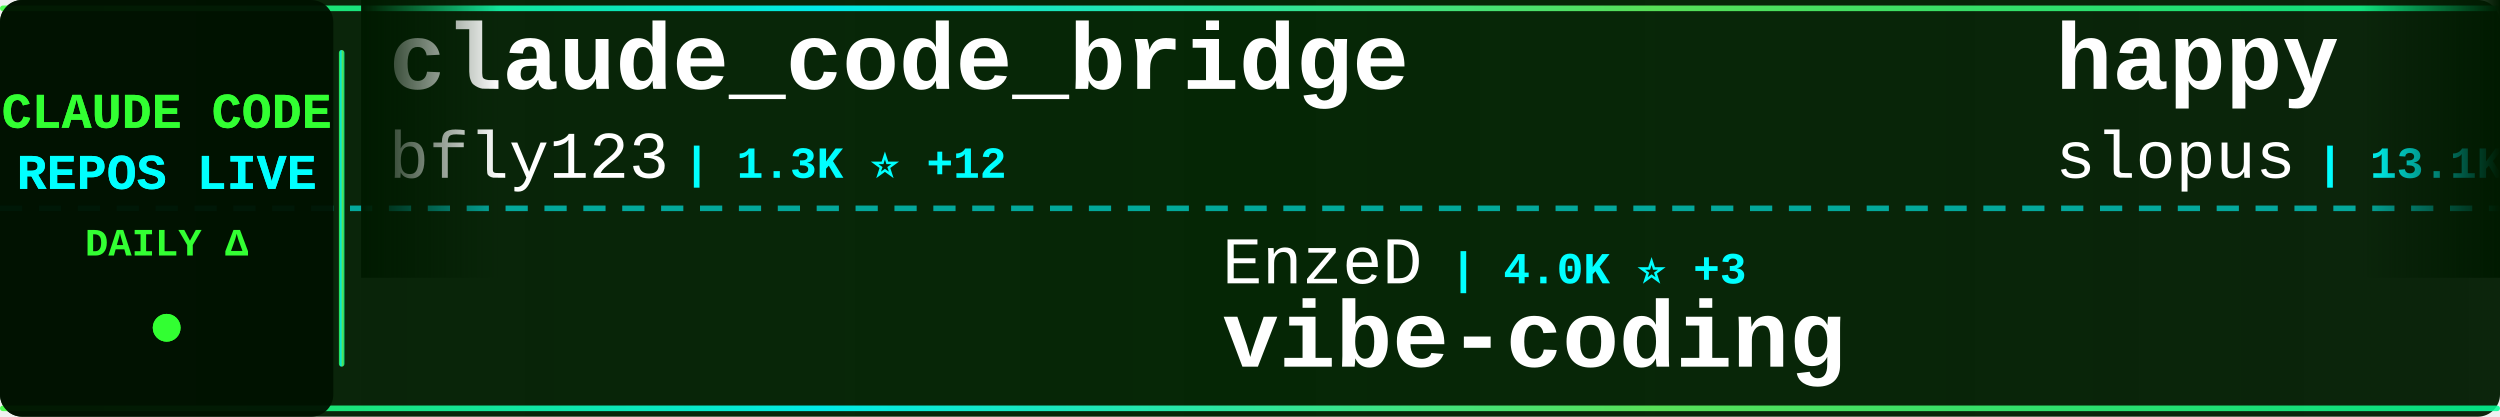
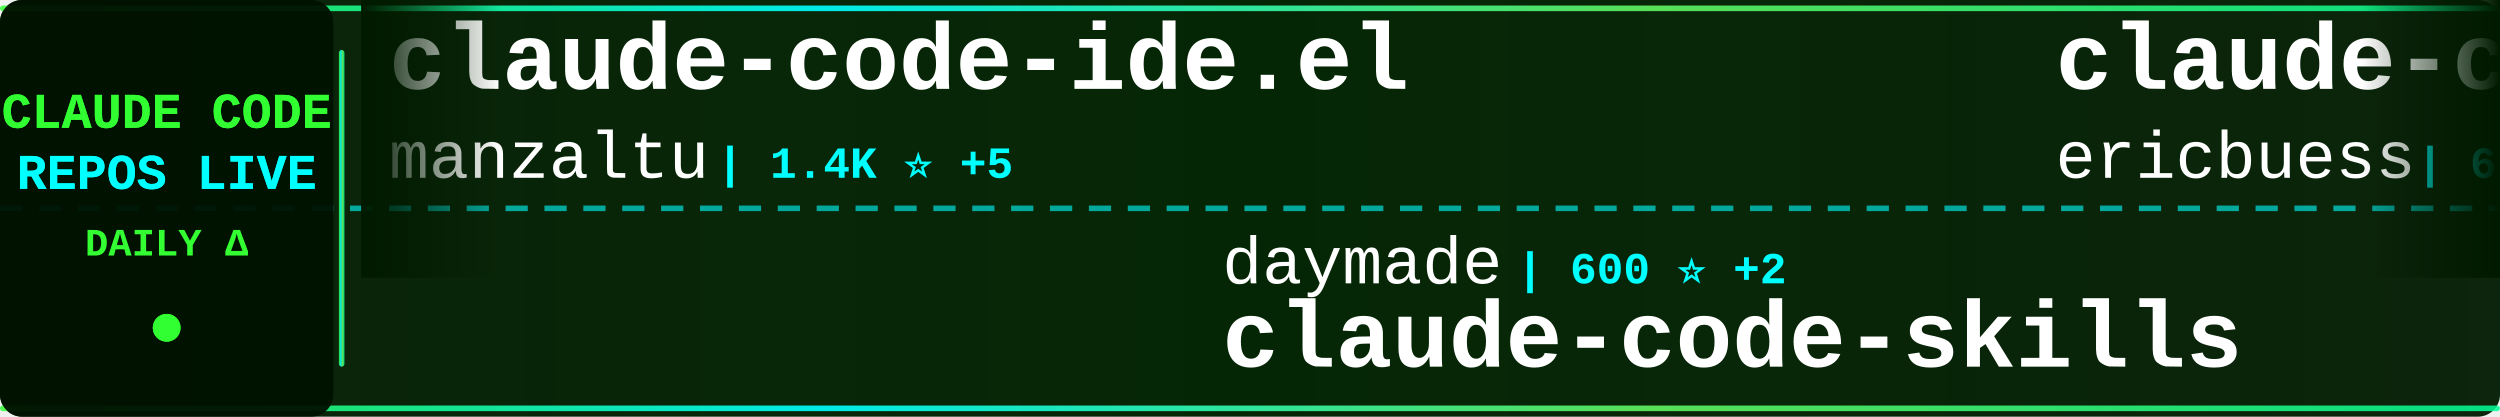
<svg xmlns="http://www.w3.org/2000/svg" width="900" height="150">
  <defs>
    <linearGradient id="tickerBg" x1="0%" y1="0%" x2="100%" y2="0%">
      <stop offset="0%" style="stop-color:#001a00;stop-opacity:0.95" />
      <stop offset="50%" style="stop-color:#002200;stop-opacity:0.98" />
      <stop offset="100%" style="stop-color:#001a00;stop-opacity:0.95" />
    </linearGradient>
    <linearGradient id="borderGrad" x1="0%" y1="0%" x2="100%" y2="0%">
      <stop offset="0%" style="stop-color:#33ff33;stop-opacity:0.85">
        <animate attributeName="stop-opacity" values="0.85;1;0.85" dur="2s" repeatCount="indefinite" />
      </stop>
      <stop offset="33%" style="stop-color:#00ffff;stop-opacity:0.9">
        <animate attributeName="stop-opacity" values="0.9;1;0.9" dur="2.2s" repeatCount="indefinite" />
      </stop>
      <stop offset="66%" style="stop-color:#66ff66;stop-opacity:0.85">
        <animate attributeName="stop-opacity" values="0.85;1;0.85" dur="1.8s" repeatCount="indefinite" />
      </stop>
      <stop offset="100%" style="stop-color:#00ff99;stop-opacity:0.85">
        <animate attributeName="stop-opacity" values="0.85;1;0.85" dur="2s" repeatCount="indefinite" />
      </stop>
    </linearGradient>
    <filter id="textGlow">
      <feGaussianBlur stdDeviation="0.1" result="coloredBlur" />
      <feMerge>
        <feMergeNode in="coloredBlur" />
        <feMergeNode in="SourceGraphic" />
      </feMerge>
    </filter>
    <filter id="metricGlow">
      <feGaussianBlur stdDeviation="0.2" result="coloredBlur" />
      <feMerge>
        <feMergeNode in="coloredBlur" />
        <feMergeNode in="SourceGraphic" />
      </feMerge>
    </filter>
    <linearGradient id="leftFade" x1="0%" y1="0%" x2="100%" y2="0%">
      <stop offset="0%" style="stop-color:#001a00;stop-opacity:1" />
      <stop offset="100%" style="stop-color:#001a00;stop-opacity:0" />
    </linearGradient>
    <linearGradient id="rightFade" x1="0%" y1="0%" x2="100%" y2="0%">
      <stop offset="0%" style="stop-color:#001a00;stop-opacity:0" />
      <stop offset="100%" style="stop-color:#001a00;stop-opacity:1" />
    </linearGradient>
  </defs>
  <rect width="900" height="150" fill="url(#tickerBg)" rx="8" />
  <rect x="0" y="2" width="900" height="2" fill="url(#borderGrad)" rx="1" />
  <rect x="0" y="146" width="900" height="2" fill="url(#borderGrad)" rx="1" />
  <line x1="0" y1="75" x2="900" y2="75" stroke="#00ffff" stroke-width="2" stroke-dasharray="8 6" opacity="0.6" />
  <rect x="0" y="0" width="120" height="150" fill="#001100" opacity="0.95" rx="8" />
  <text x="60" y="46" font-family="'Courier New', monospace" font-size="18" font-weight="bold" fill="#33ff33" text-anchor="middle" filter="url(#textGlow)">
    CLAUDE CODE
  </text>
  <text x="60" y="68" font-family="'Courier New', monospace" font-size="18" font-weight="bold" fill="#00ffff" text-anchor="middle" filter="url(#textGlow)">
    REPOS LIVE
  </text>
  <text x="60" y="92" font-family="'Courier New', monospace" font-size="14" font-weight="bold" fill="#33ff33" text-anchor="middle">
    DAILY Δ
  </text>
  <circle cx="60" cy="118" r="5" fill="#33ff33" filter="url(#metricGlow)">
    <animate attributeName="r" values="4;6;4" dur="1.5s" repeatCount="indefinite" />
    <animate attributeName="opacity" values="0.6;1;0.6" dur="1.5s" repeatCount="indefinite" />
  </circle>
  <rect x="122" y="18" width="2" height="114" fill="url(#borderGrad)" rx="1" />
  <clipPath id="tickerClip">
    <rect x="130" y="0" width="770" height="150" />
  </clipPath>
  <g clip-path="url(#tickerClip)">
    <g id="tickerItems">
      <animateTransform attributeName="transform" attributeType="XML" type="translate" from="0 0" to="-3000 0" dur="54s" repeatCount="indefinite" />
      <g transform="translate(0, 0)">
-         <text x="140" y="32" font-family="'Courier New', monospace" font-size="34" font-weight="bold" fill="#ffffff">claude_code_bridge</text>
-         <text x="140" y="64" font-family="'Courier New', monospace" font-size="24" font-weight="normal" fill="#ffffff" opacity="1.0">bfly123</text>
-         <text x="246" y="64" font-family="'Courier New', monospace" font-size="16" font-weight="bold" fill="#00ffff"> | 1.3K ⭐ +12</text>
+         <text x="140" y="32" font-family="'Courier New', monospace" font-size="34" font-weight="bold" fill="#ffffff">claude-code-ide.el</text>
+         <text x="140" y="64" font-family="'Courier New', monospace" font-size="24" font-weight="normal" fill="#ffffff" opacity="1.0">manzaltu</text>
+         <text x="258" y="64" font-family="'Courier New', monospace" font-size="16" font-weight="bold" fill="#00ffff"> | 1.4K ⭐ +5</text>
      </g>
      <g transform="translate(300, 0)">
-         <text x="140" y="102" font-family="'Courier New', monospace" font-size="24" font-weight="normal" fill="#ffffff" opacity="1.0">EnzeD</text>
-         <text x="222" y="102" font-family="'Courier New', monospace" font-size="16" font-weight="bold" fill="#00ffff"> | 4.0K ⭐ +3</text>
-         <text x="140" y="132" font-family="'Courier New', monospace" font-size="34" font-weight="bold" fill="#ffffff">vibe-coding</text>
+         <text x="140" y="102" font-family="'Courier New', monospace" font-size="24" font-weight="normal" fill="#ffffff" opacity="1.0">daymade</text>
+         <text x="246" y="102" font-family="'Courier New', monospace" font-size="16" font-weight="bold" fill="#00ffff"> | 600 ⭐ +2</text>
+         <text x="140" y="132" font-family="'Courier New', monospace" font-size="34" font-weight="bold" fill="#ffffff">claude-code-skills</text>
      </g>
      <g transform="translate(600, 0)">
-         <text x="140" y="32" font-family="'Courier New', monospace" font-size="34" font-weight="bold" fill="#ffffff">happy</text>
-         <text x="140" y="64" font-family="'Courier New', monospace" font-size="24" font-weight="normal" fill="#ffffff" opacity="1.0">slopus</text>
-         <text x="234" y="64" font-family="'Courier New', monospace" font-size="16" font-weight="bold" fill="#00ffff"> | 13.1K ⭐ +121</text>
+         <text x="140" y="32" font-family="'Courier New', monospace" font-size="34" font-weight="bold" fill="#ffffff">claude-code-docs</text>
+         <text x="140" y="64" font-family="'Courier New', monospace" font-size="24" font-weight="normal" fill="#ffffff" opacity="1.0">ericbuess</text>
+         <text x="270" y="64" font-family="'Courier New', monospace" font-size="16" font-weight="bold" fill="#00ffff"> | 699 ⭐ +2</text>
      </g>
      <g transform="translate(900, 0)">
-         <text x="140" y="102" font-family="'Courier New', monospace" font-size="24" font-weight="normal" fill="#ffffff" opacity="1.0">snarktank</text>
-         <text x="270" y="102" font-family="'Courier New', monospace" font-size="16" font-weight="bold" fill="#00ffff"> | 11.0K ⭐ +80</text>
-         <text x="140" y="132" font-family="'Courier New', monospace" font-size="34" font-weight="bold" fill="#ffffff">ralph</text>
+         <text x="140" y="102" font-family="'Courier New', monospace" font-size="24" font-weight="normal" fill="#ffffff" opacity="1.0">revfactory</text>
+         <text x="282" y="102" font-family="'Courier New', monospace" font-size="16" font-weight="bold" fill="#00ffff"> | 756 ⭐ +1</text>
+         <text x="140" y="132" font-family="'Courier New', monospace" font-size="34" font-weight="bold" fill="#ffffff">claude-code-mastering</text>
      </g>
      <g transform="translate(1200, 0)">
-         <text x="140" y="32" font-family="'Courier New', monospace" font-size="34" font-weight="bold" fill="#ffffff">Claude-Code</text>
-         <text x="140" y="64" font-family="'Courier New', monospace" font-size="24" font-weight="normal" fill="#ffffff" opacity="1.0">lyconear</text>
-         <text x="258" y="64" font-family="'Courier New', monospace" font-size="16" font-weight="bold" fill="#00ffff"> | 4 ⭐</text>
+         <text x="140" y="32" font-family="'Courier New', monospace" font-size="34" font-weight="bold" fill="#ffffff">claude-code-plugins-plus...</text>
+         <text x="140" y="64" font-family="'Courier New', monospace" font-size="24" font-weight="normal" fill="#ffffff" opacity="1.0">jeremylongshore</text>
+         <text x="342" y="64" font-family="'Courier New', monospace" font-size="16" font-weight="bold" fill="#00ffff"> | 1.4K ⭐ +10</text>
      </g>
      <g transform="translate(1500, 0)">
-         <text x="140" y="102" font-family="'Courier New', monospace" font-size="24" font-weight="normal" fill="#ffffff" opacity="1.0">edmund-io</text>
-         <text x="270" y="102" font-family="'Courier New', monospace" font-size="16" font-weight="bold" fill="#00ffff"> | 1.2K ⭐ +10</text>
-         <text x="140" y="132" font-family="'Courier New', monospace" font-size="34" font-weight="bold" fill="#ffffff">edmunds-claude-code</text>
+         <text x="140" y="102" font-family="'Courier New', monospace" font-size="24" font-weight="normal" fill="#ffffff" opacity="1.0">ChrisWiles</text>
+         <text x="282" y="102" font-family="'Courier New', monospace" font-size="16" font-weight="bold" fill="#00ffff"> | 5.4K ⭐ +15</text>
+         <text x="140" y="132" font-family="'Courier New', monospace" font-size="34" font-weight="bold" fill="#ffffff">claude-code-showcase</text>
      </g>
      <g transform="translate(1800, 0)">
-         <text x="140" y="32" font-family="'Courier New', monospace" font-size="34" font-weight="bold" fill="#ffffff">claude-code-router</text>
-         <text x="140" y="64" font-family="'Courier New', monospace" font-size="24" font-weight="normal" fill="#ffffff" opacity="1.0">musistudio</text>
-         <text x="282" y="64" font-family="'Courier New', monospace" font-size="16" font-weight="bold" fill="#00ffff"> | 28.2K ⭐ +43</text>
+         <text x="140" y="32" font-family="'Courier New', monospace" font-size="34" font-weight="bold" fill="#ffffff">sc-claude-code-files</text>
+         <text x="140" y="64" font-family="'Courier New', monospace" font-size="24" font-weight="normal" fill="#ffffff" opacity="1.0">https-deeplearning-ai</text>
+         <text x="414" y="64" font-family="'Courier New', monospace" font-size="16" font-weight="bold" fill="#00ffff"> | 421 ⭐</text>
      </g>
      <g transform="translate(2100, 0)">
-         <text x="140" y="102" font-family="'Courier New', monospace" font-size="24" font-weight="normal" fill="#ffffff" opacity="1.0">https-deeplearning-ai</text>
-         <text x="414" y="102" font-family="'Courier New', monospace" font-size="16" font-weight="bold" fill="#00ffff"> | 421 ⭐ +3</text>
-         <text x="140" y="132" font-family="'Courier New', monospace" font-size="34" font-weight="bold" fill="#ffffff">sc-claude-code-files</text>
+         <text x="140" y="102" font-family="'Courier New', monospace" font-size="24" font-weight="normal" fill="#ffffff" opacity="1.0">ding113</text>
+         <text x="246" y="102" font-family="'Courier New', monospace" font-size="16" font-weight="bold" fill="#00ffff"> | 1.5K ⭐ +9</text>
+         <text x="140" y="132" font-family="'Courier New', monospace" font-size="34" font-weight="bold" fill="#ffffff">claude-code-hub</text>
      </g>
      <g transform="translate(2400, 0)">
-         <text x="140" y="32" font-family="'Courier New', monospace" font-size="34" font-weight="bold" fill="#ffffff">Claude-Code-Workflow</text>
-         <text x="140" y="64" font-family="'Courier New', monospace" font-size="24" font-weight="normal" fill="#ffffff" opacity="1.0">catlog22</text>
-         <text x="258" y="64" font-family="'Courier New', monospace" font-size="16" font-weight="bold" fill="#00ffff"> | 1.3K ⭐ +2</text>
+         <text x="140" y="32" font-family="'Courier New', monospace" font-size="34" font-weight="bold" fill="#ffffff">claude-code-cheat-sheet</text>
+         <text x="140" y="64" font-family="'Courier New', monospace" font-size="24" font-weight="normal" fill="#ffffff" opacity="1.0">Njengah</text>
+         <text x="246" y="64" font-family="'Courier New', monospace" font-size="16" font-weight="bold" fill="#00ffff"> | 1.4K ⭐ +4</text>
      </g>
      <g transform="translate(2700, 0)">
-         <text x="140" y="102" font-family="'Courier New', monospace" font-size="24" font-weight="normal" fill="#ffffff" opacity="1.0">laravel</text>
-         <text x="246" y="102" font-family="'Courier New', monospace" font-size="16" font-weight="bold" fill="#00ffff"> | 502 ⭐ +1</text>
-         <text x="140" y="132" font-family="'Courier New', monospace" font-size="34" font-weight="bold" fill="#ffffff">claude-code</text>
+         <text x="140" y="102" font-family="'Courier New', monospace" font-size="24" font-weight="normal" fill="#ffffff" opacity="1.0">zhukunpenglinyutong</text>
+         <text x="390" y="102" font-family="'Courier New', monospace" font-size="16" font-weight="bold" fill="#00ffff"> | 1.3K ⭐ +7</text>
+         <text x="140" y="132" font-family="'Courier New', monospace" font-size="34" font-weight="bold" fill="#ffffff">idea-claude-code-gui</text>
      </g>
      <g transform="translate(3000, 0)">
-         <text x="140" y="32" font-family="'Courier New', monospace" font-size="34" font-weight="bold" fill="#ffffff">claude_code_bridge</text>
-         <text x="140" y="64" font-family="'Courier New', monospace" font-size="24" font-weight="normal" fill="#ffffff" opacity="1.0">bfly123</text>
-         <text x="246" y="64" font-family="'Courier New', monospace" font-size="16" font-weight="bold" fill="#00ffff"> | 1.3K ⭐ +12</text>
+         <text x="140" y="32" font-family="'Courier New', monospace" font-size="34" font-weight="bold" fill="#ffffff">claude-code-ide.el</text>
+         <text x="140" y="64" font-family="'Courier New', monospace" font-size="24" font-weight="normal" fill="#ffffff" opacity="1.0">manzaltu</text>
+         <text x="258" y="64" font-family="'Courier New', monospace" font-size="16" font-weight="bold" fill="#00ffff"> | 1.4K ⭐ +5</text>
      </g>
      <g transform="translate(3300, 0)">
-         <text x="140" y="102" font-family="'Courier New', monospace" font-size="24" font-weight="normal" fill="#ffffff" opacity="1.0">EnzeD</text>
-         <text x="222" y="102" font-family="'Courier New', monospace" font-size="16" font-weight="bold" fill="#00ffff"> | 4.0K ⭐ +3</text>
-         <text x="140" y="132" font-family="'Courier New', monospace" font-size="34" font-weight="bold" fill="#ffffff">vibe-coding</text>
+         <text x="140" y="102" font-family="'Courier New', monospace" font-size="24" font-weight="normal" fill="#ffffff" opacity="1.0">daymade</text>
+         <text x="246" y="102" font-family="'Courier New', monospace" font-size="16" font-weight="bold" fill="#00ffff"> | 600 ⭐ +2</text>
+         <text x="140" y="132" font-family="'Courier New', monospace" font-size="34" font-weight="bold" fill="#ffffff">claude-code-skills</text>
      </g>
      <g transform="translate(3600, 0)">
-         <text x="140" y="32" font-family="'Courier New', monospace" font-size="34" font-weight="bold" fill="#ffffff">happy</text>
-         <text x="140" y="64" font-family="'Courier New', monospace" font-size="24" font-weight="normal" fill="#ffffff" opacity="1.0">slopus</text>
-         <text x="234" y="64" font-family="'Courier New', monospace" font-size="16" font-weight="bold" fill="#00ffff"> | 13.1K ⭐ +121</text>
+         <text x="140" y="32" font-family="'Courier New', monospace" font-size="34" font-weight="bold" fill="#ffffff">claude-code-docs</text>
+         <text x="140" y="64" font-family="'Courier New', monospace" font-size="24" font-weight="normal" fill="#ffffff" opacity="1.0">ericbuess</text>
+         <text x="270" y="64" font-family="'Courier New', monospace" font-size="16" font-weight="bold" fill="#00ffff"> | 699 ⭐ +2</text>
      </g>
      <g transform="translate(3900, 0)">
-         <text x="140" y="102" font-family="'Courier New', monospace" font-size="24" font-weight="normal" fill="#ffffff" opacity="1.0">snarktank</text>
-         <text x="270" y="102" font-family="'Courier New', monospace" font-size="16" font-weight="bold" fill="#00ffff"> | 11.0K ⭐ +80</text>
-         <text x="140" y="132" font-family="'Courier New', monospace" font-size="34" font-weight="bold" fill="#ffffff">ralph</text>
+         <text x="140" y="102" font-family="'Courier New', monospace" font-size="24" font-weight="normal" fill="#ffffff" opacity="1.0">revfactory</text>
+         <text x="282" y="102" font-family="'Courier New', monospace" font-size="16" font-weight="bold" fill="#00ffff"> | 756 ⭐ +1</text>
+         <text x="140" y="132" font-family="'Courier New', monospace" font-size="34" font-weight="bold" fill="#ffffff">claude-code-mastering</text>
      </g>
    </g>
  </g>
  <rect x="130" y="0" width="50" height="100" fill="url(#leftFade)" />
  <rect x="850" y="0" width="50" height="100" fill="url(#rightFade)" />
</svg>
